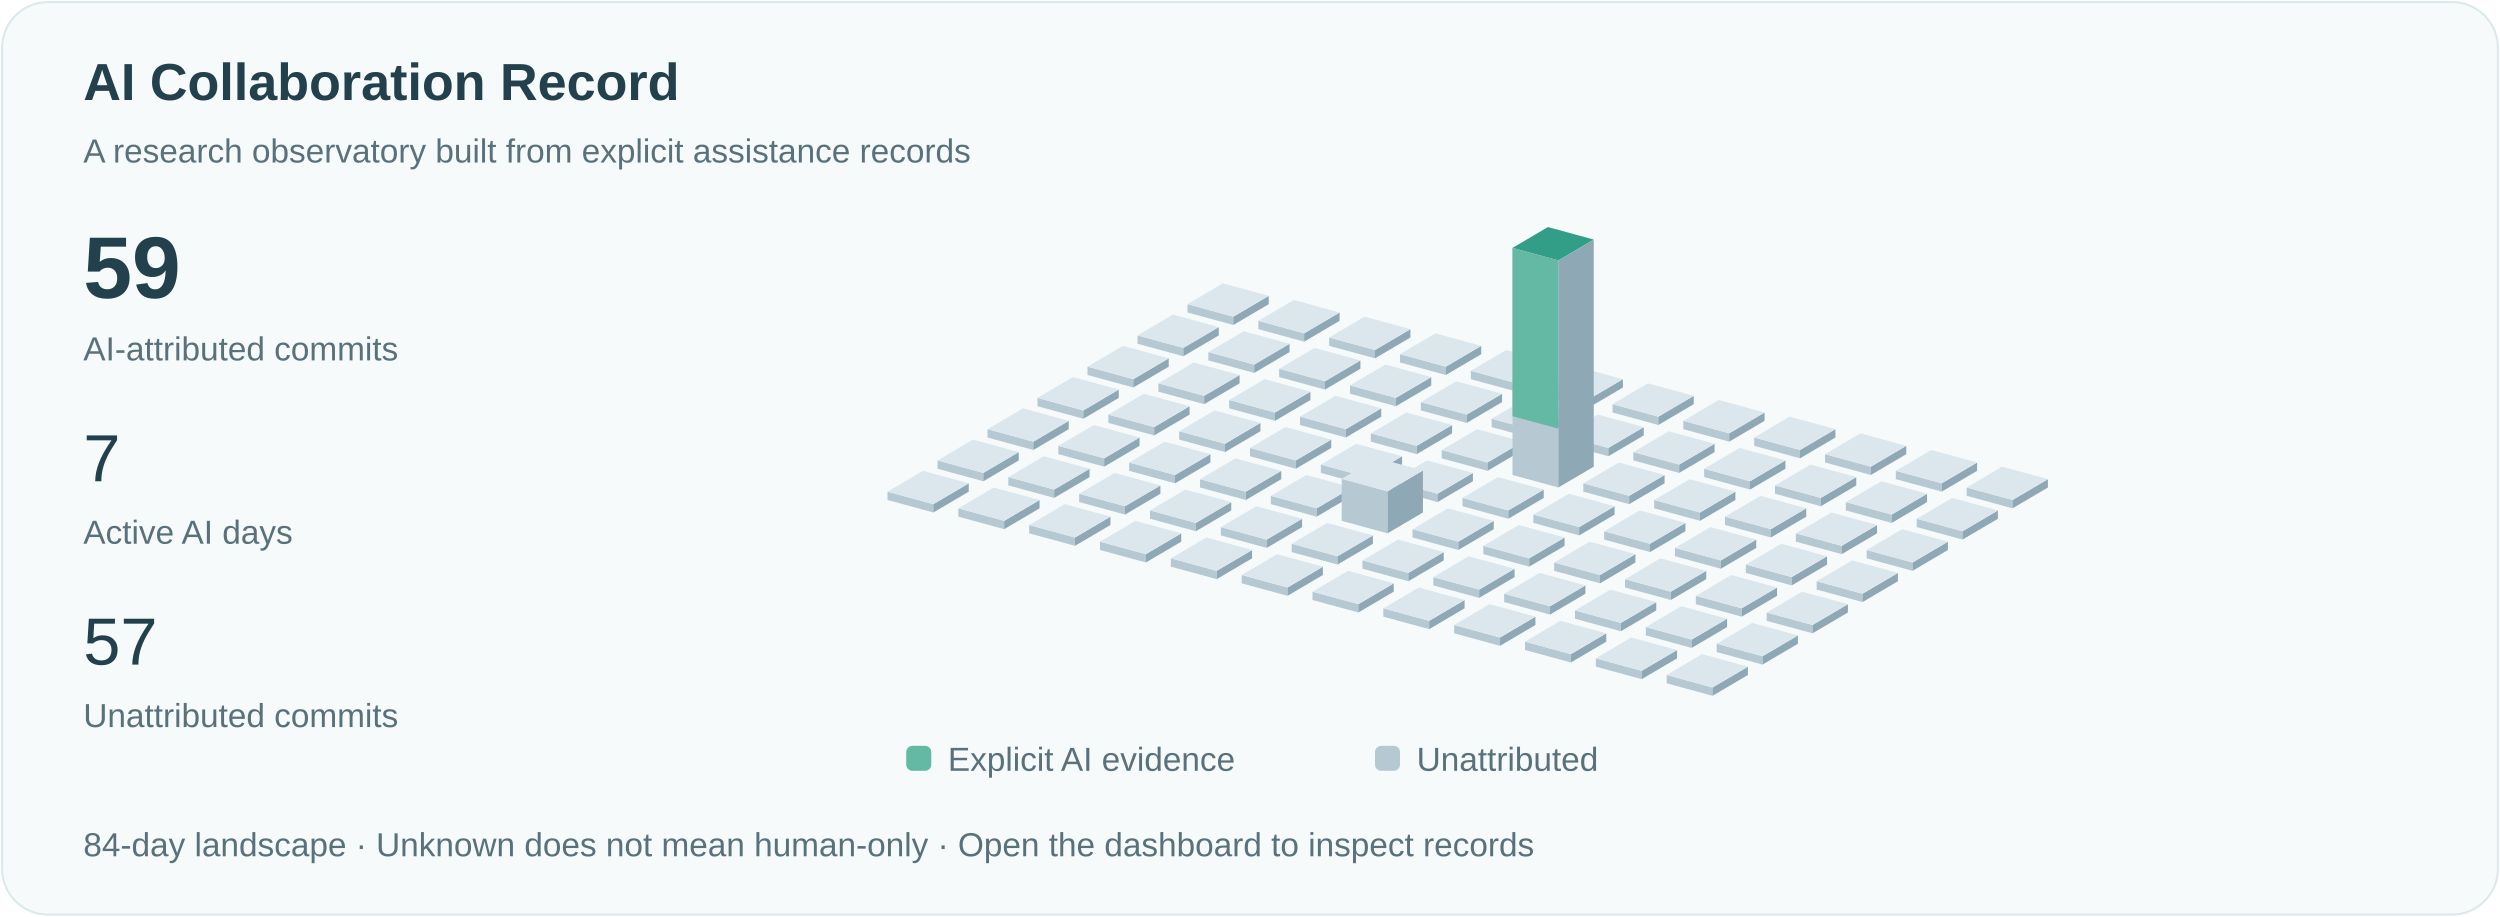
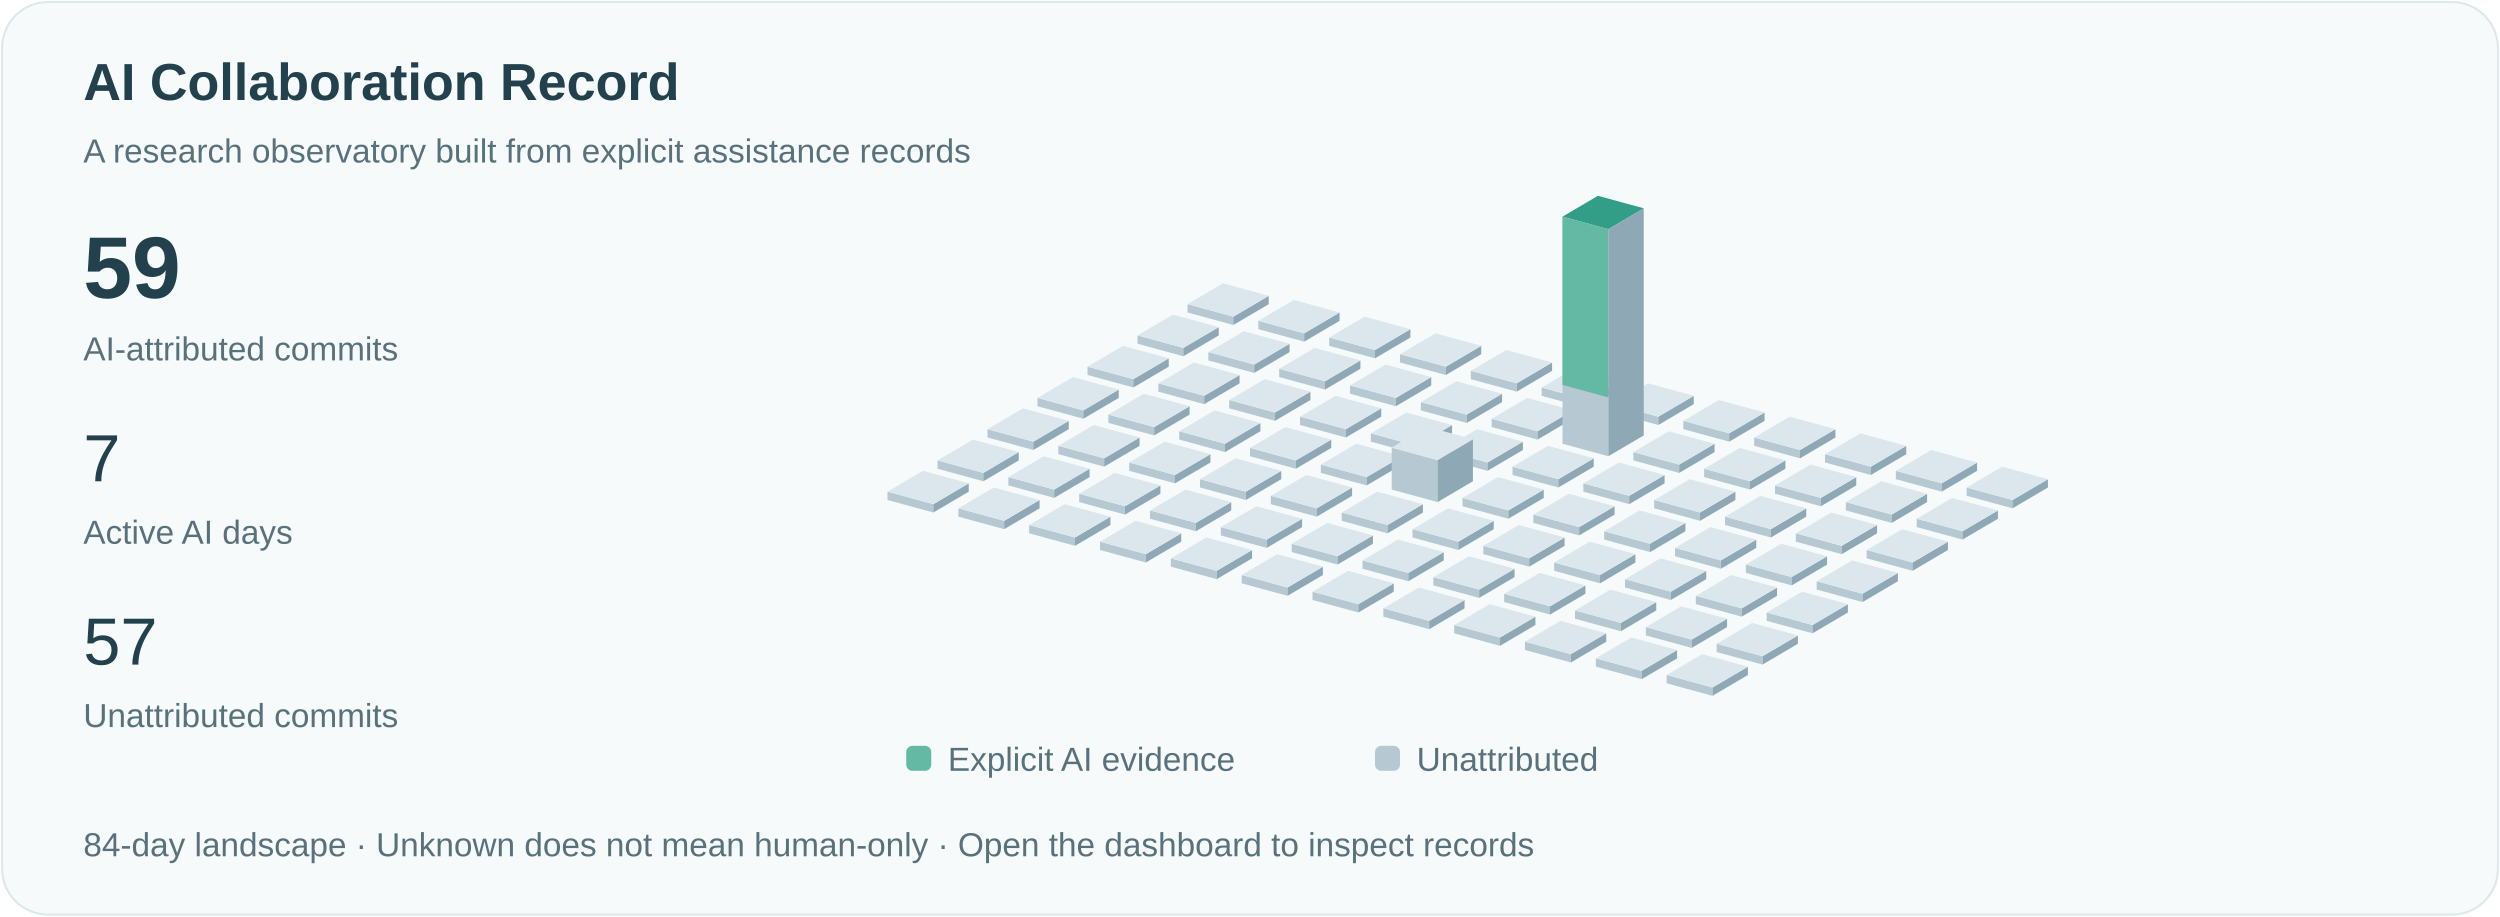
<svg xmlns="http://www.w3.org/2000/svg" viewBox="0 0 1200 440" role="img" aria-labelledby="title">
  <style>text{font-family:Arial,sans-serif;fill:#23414c}.small{font-size:16px;fill:#59717b}.pulse{animation:pulse 3s ease-in-out infinite}@keyframes pulse{50%{opacity:.35}}@media(prefers-reduced-motion:reduce){.pulse{animation:none}.signal{display:none}}</style>
  <rect x="1" y="1" width="1198" height="438" rx="22" fill="#f6fafb" stroke="#dce8eb" />
  <text x="40" y="48" font-size="25" font-weight="600">AI Collaboration Record</text>
  <text x="40" y="78" class="small">A research observatory built from explicit assistance records</text>
  <text x="40" y="143" font-size="42" font-weight="600">59</text>
  <text x="40" y="173" class="small">AI-attributed commits</text>
  <text x="40" y="231" font-size="32">7</text>
  <text x="40" y="261" class="small">Active AI days</text>
  <text x="40" y="319" font-size="32">57</text>
  <text x="40" y="349" class="small">Unattributed commits</text>
  <path d="M570,150l22,6 0,-4.0 -22,-6Z" fill="#b6c9d2" />
  <path d="M592,156l17,-10 0,-4.0 -17,10Z" fill="#8fa8b5" />
  <path d="M570,146.0l17,-10 22,6 -17,10Z" fill="#dbe7ed" />
  <path d="M546,165l22,6 0,-4.0 -22,-6Z" fill="#b6c9d2" />
  <path d="M568,171l17,-10 0,-4.0 -17,10Z" fill="#8fa8b5" />
  <path d="M546,161.0l17,-10 22,6 -17,10Z" fill="#dbe7ed" />
  <path d="M522,180l22,6 0,-4.0 -22,-6Z" fill="#b6c9d2" />
  <path d="M544,186l17,-10 0,-4.0 -17,10Z" fill="#8fa8b5" />
  <path d="M522,176.0l17,-10 22,6 -17,10Z" fill="#dbe7ed" />
  <path d="M498,195l22,6 0,-4.0 -22,-6Z" fill="#b6c9d2" />
  <path d="M520,201l17,-10 0,-4.0 -17,10Z" fill="#8fa8b5" />
  <path d="M498,191.0l17,-10 22,6 -17,10Z" fill="#dbe7ed" />
  <path d="M474,210l22,6 0,-4.0 -22,-6Z" fill="#b6c9d2" />
  <path d="M496,216l17,-10 0,-4.0 -17,10Z" fill="#8fa8b5" />
  <path d="M474,206.0l17,-10 22,6 -17,10Z" fill="#dbe7ed" />
  <path d="M450,225l22,6 0,-4.0 -22,-6Z" fill="#b6c9d2" />
  <path d="M472,231l17,-10 0,-4.0 -17,10Z" fill="#8fa8b5" />
  <path d="M450,221.0l17,-10 22,6 -17,10Z" fill="#dbe7ed" />
  <path d="M426,240l22,6 0,-4.0 -22,-6Z" fill="#b6c9d2" />
  <path d="M448,246l17,-10 0,-4.0 -17,10Z" fill="#8fa8b5" />
  <path d="M426,236.0l17,-10 22,6 -17,10Z" fill="#dbe7ed" />
  <path d="M604,158l22,6 0,-4.0 -22,-6Z" fill="#b6c9d2" />
  <path d="M626,164l17,-10 0,-4.0 -17,10Z" fill="#8fa8b5" />
  <path d="M604,154.0l17,-10 22,6 -17,10Z" fill="#dbe7ed" />
  <path d="M580,173l22,6 0,-4.0 -22,-6Z" fill="#b6c9d2" />
  <path d="M602,179l17,-10 0,-4.0 -17,10Z" fill="#8fa8b5" />
  <path d="M580,169.0l17,-10 22,6 -17,10Z" fill="#dbe7ed" />
  <path d="M556,188l22,6 0,-4.0 -22,-6Z" fill="#b6c9d2" />
  <path d="M578,194l17,-10 0,-4.0 -17,10Z" fill="#8fa8b5" />
  <path d="M556,184.0l17,-10 22,6 -17,10Z" fill="#dbe7ed" />
  <path d="M532,203l22,6 0,-4.0 -22,-6Z" fill="#b6c9d2" />
  <path d="M554,209l17,-10 0,-4.0 -17,10Z" fill="#8fa8b5" />
  <path d="M532,199.0l17,-10 22,6 -17,10Z" fill="#dbe7ed" />
  <path d="M508,218l22,6 0,-4.0 -22,-6Z" fill="#b6c9d2" />
  <path d="M530,224l17,-10 0,-4.0 -17,10Z" fill="#8fa8b5" />
  <path d="M508,214.0l17,-10 22,6 -17,10Z" fill="#dbe7ed" />
  <path d="M484,233l22,6 0,-4.0 -22,-6Z" fill="#b6c9d2" />
  <path d="M506,239l17,-10 0,-4.0 -17,10Z" fill="#8fa8b5" />
  <path d="M484,229.0l17,-10 22,6 -17,10Z" fill="#dbe7ed" />
  <path d="M460,248l22,6 0,-4.0 -22,-6Z" fill="#b6c9d2" />
  <path d="M482,254l17,-10 0,-4.0 -17,10Z" fill="#8fa8b5" />
  <path d="M460,244.0l17,-10 22,6 -17,10Z" fill="#dbe7ed" />
  <path d="M638,166l22,6 0,-4.0 -22,-6Z" fill="#b6c9d2" />
  <path d="M660,172l17,-10 0,-4.0 -17,10Z" fill="#8fa8b5" />
  <path d="M638,162.0l17,-10 22,6 -17,10Z" fill="#dbe7ed" />
  <path d="M614,181l22,6 0,-4.0 -22,-6Z" fill="#b6c9d2" />
  <path d="M636,187l17,-10 0,-4.0 -17,10Z" fill="#8fa8b5" />
  <path d="M614,177.0l17,-10 22,6 -17,10Z" fill="#dbe7ed" />
  <path d="M590,196l22,6 0,-4.0 -22,-6Z" fill="#b6c9d2" />
  <path d="M612,202l17,-10 0,-4.0 -17,10Z" fill="#8fa8b5" />
  <path d="M590,192.0l17,-10 22,6 -17,10Z" fill="#dbe7ed" />
  <path d="M566,211l22,6 0,-4.0 -22,-6Z" fill="#b6c9d2" />
  <path d="M588,217l17,-10 0,-4.0 -17,10Z" fill="#8fa8b5" />
  <path d="M566,207.0l17,-10 22,6 -17,10Z" fill="#dbe7ed" />
  <path d="M542,226l22,6 0,-4.0 -22,-6Z" fill="#b6c9d2" />
  <path d="M564,232l17,-10 0,-4.0 -17,10Z" fill="#8fa8b5" />
  <path d="M542,222.0l17,-10 22,6 -17,10Z" fill="#dbe7ed" />
  <path d="M518,241l22,6 0,-4.0 -22,-6Z" fill="#b6c9d2" />
  <path d="M540,247l17,-10 0,-4.0 -17,10Z" fill="#8fa8b5" />
  <path d="M518,237.0l17,-10 22,6 -17,10Z" fill="#dbe7ed" />
  <path d="M494,256l22,6 0,-4.0 -22,-6Z" fill="#b6c9d2" />
  <path d="M516,262l17,-10 0,-4.0 -17,10Z" fill="#8fa8b5" />
  <path d="M494,252.0l17,-10 22,6 -17,10Z" fill="#dbe7ed" />
  <path d="M672,174l22,6 0,-4.0 -22,-6Z" fill="#b6c9d2" />
  <path d="M694,180l17,-10 0,-4.0 -17,10Z" fill="#8fa8b5" />
  <path d="M672,170.0l17,-10 22,6 -17,10Z" fill="#dbe7ed" />
  <path d="M648,189l22,6 0,-4.0 -22,-6Z" fill="#b6c9d2" />
  <path d="M670,195l17,-10 0,-4.0 -17,10Z" fill="#8fa8b5" />
  <path d="M648,185.0l17,-10 22,6 -17,10Z" fill="#dbe7ed" />
  <path d="M624,204l22,6 0,-4.0 -22,-6Z" fill="#b6c9d2" />
  <path d="M646,210l17,-10 0,-4.0 -17,10Z" fill="#8fa8b5" />
  <path d="M624,200.0l17,-10 22,6 -17,10Z" fill="#dbe7ed" />
  <path d="M600,219l22,6 0,-4.0 -22,-6Z" fill="#b6c9d2" />
  <path d="M622,225l17,-10 0,-4.0 -17,10Z" fill="#8fa8b5" />
  <path d="M600,215.0l17,-10 22,6 -17,10Z" fill="#dbe7ed" />
  <path d="M576,234l22,6 0,-4.0 -22,-6Z" fill="#b6c9d2" />
  <path d="M598,240l17,-10 0,-4.0 -17,10Z" fill="#8fa8b5" />
  <path d="M576,230.0l17,-10 22,6 -17,10Z" fill="#dbe7ed" />
  <path d="M552,249l22,6 0,-4.0 -22,-6Z" fill="#b6c9d2" />
  <path d="M574,255l17,-10 0,-4.0 -17,10Z" fill="#8fa8b5" />
  <path d="M552,245.0l17,-10 22,6 -17,10Z" fill="#dbe7ed" />
  <path d="M528,264l22,6 0,-4.0 -22,-6Z" fill="#b6c9d2" />
  <path d="M550,270l17,-10 0,-4.0 -17,10Z" fill="#8fa8b5" />
  <path d="M528,260.0l17,-10 22,6 -17,10Z" fill="#dbe7ed" />
  <path d="M706,182l22,6 0,-4.0 -22,-6Z" fill="#b6c9d2" />
  <path d="M728,188l17,-10 0,-4.0 -17,10Z" fill="#8fa8b5" />
  <path d="M706,178.0l17,-10 22,6 -17,10Z" fill="#dbe7ed" />
  <path d="M682,197l22,6 0,-4.0 -22,-6Z" fill="#b6c9d2" />
  <path d="M704,203l17,-10 0,-4.0 -17,10Z" fill="#8fa8b5" />
  <path d="M682,193.0l17,-10 22,6 -17,10Z" fill="#dbe7ed" />
  <path d="M658,212l22,6 0,-4.0 -22,-6Z" fill="#b6c9d2" />
  <path d="M680,218l17,-10 0,-4.0 -17,10Z" fill="#8fa8b5" />
  <path d="M658,208.0l17,-10 22,6 -17,10Z" fill="#dbe7ed" />
  <path d="M634,227l22,6 0,-4.0 -22,-6Z" fill="#b6c9d2" />
  <path d="M656,233l17,-10 0,-4.0 -17,10Z" fill="#8fa8b5" />
  <path d="M634,223.0l17,-10 22,6 -17,10Z" fill="#dbe7ed" />
  <path d="M610,242l22,6 0,-4.0 -22,-6Z" fill="#b6c9d2" />
  <path d="M632,248l17,-10 0,-4.0 -17,10Z" fill="#8fa8b5" />
  <path d="M610,238.0l17,-10 22,6 -17,10Z" fill="#dbe7ed" />
  <path d="M586,257l22,6 0,-4.0 -22,-6Z" fill="#b6c9d2" />
  <path d="M608,263l17,-10 0,-4.0 -17,10Z" fill="#8fa8b5" />
  <path d="M586,253.0l17,-10 22,6 -17,10Z" fill="#dbe7ed" />
  <path d="M562,272l22,6 0,-4.0 -22,-6Z" fill="#b6c9d2" />
  <path d="M584,278l17,-10 0,-4.0 -17,10Z" fill="#8fa8b5" />
  <path d="M562,268.0l17,-10 22,6 -17,10Z" fill="#dbe7ed" />
  <path d="M740,190l22,6 0,-4.0 -22,-6Z" fill="#b6c9d2" />
  <path d="M762,196l17,-10 0,-4.0 -17,10Z" fill="#8fa8b5" />
  <path d="M740,186.0l17,-10 22,6 -17,10Z" fill="#dbe7ed" />
  <path d="M716,205l22,6 0,-4.0 -22,-6Z" fill="#b6c9d2" />
  <path d="M738,211l17,-10 0,-4.0 -17,10Z" fill="#8fa8b5" />
  <path d="M716,201.0l17,-10 22,6 -17,10Z" fill="#dbe7ed" />
  <path d="M692,220l22,6 0,-4.0 -22,-6Z" fill="#b6c9d2" />
  <path d="M714,226l17,-10 0,-4.0 -17,10Z" fill="#8fa8b5" />
  <path d="M692,216.0l17,-10 22,6 -17,10Z" fill="#dbe7ed" />
-   <path d="M668,235l22,6 0,-4.0 -22,-6Z" fill="#b6c9d2" />
-   <path d="M690,241l17,-10 0,-4.0 -17,10Z" fill="#8fa8b5" />
-   <path d="M668,231.0l17,-10 22,6 -17,10Z" fill="#dbe7ed" />
-   <path d="M644,250l22,6 0,-20.154 -22,-6Z" fill="#b6c9d2" />
-   <path d="M666,256l17,-10 0,-20.154 -17,10Z" fill="#8fa8b5" />
-   <path d="M644,229.846l17,-10 22,6 -17,10Z" fill="#dbe7ed" />
+   <path d="M668,235l22,6 0,-20.154 -22,-6Z" fill="#b6c9d2" />
+   <path d="M690,241l17,-10 0,-20.154 -17,10Z" fill="#8fa8b5" />
+   <path d="M668,214.846l17,-10 22,6 -17,10Z" fill="#dbe7ed" />
+   <path d="M644,250l22,6 0,-4.0 -22,-6Z" fill="#b6c9d2" />
+   <path d="M666,256l17,-10 0,-4.0 -17,10Z" fill="#8fa8b5" />
+   <path d="M644,246.0l17,-10 22,6 -17,10Z" fill="#dbe7ed" />
  <path d="M620,265l22,6 0,-4.0 -22,-6Z" fill="#b6c9d2" />
  <path d="M642,271l17,-10 0,-4.0 -17,10Z" fill="#8fa8b5" />
  <path d="M620,261.0l17,-10 22,6 -17,10Z" fill="#dbe7ed" />
  <path d="M596,280l22,6 0,-4.0 -22,-6Z" fill="#b6c9d2" />
  <path d="M618,286l17,-10 0,-4.0 -17,10Z" fill="#8fa8b5" />
  <path d="M596,276.0l17,-10 22,6 -17,10Z" fill="#dbe7ed" />
  <path d="M774,198l22,6 0,-4.0 -22,-6Z" fill="#b6c9d2" />
  <path d="M796,204l17,-10 0,-4.0 -17,10Z" fill="#8fa8b5" />
  <path d="M774,194.0l17,-10 22,6 -17,10Z" fill="#dbe7ed" />
-   <path d="M750,213l22,6 0,-4.0 -22,-6Z" fill="#b6c9d2" />
-   <path d="M772,219l17,-10 0,-4.0 -17,10Z" fill="#8fa8b5" />
-   <path d="M750,209.0l17,-10 22,6 -17,10Z" fill="#dbe7ed" />
-   <path d="M726,228l22,6 0,-109.0 -22,-6Z" fill="#b6c9d2" />
-   <path d="M748,234l17,-10 0,-109.0 -17,10Z" fill="#8fa8b5" />
-   <path d="M726,119.0l17,-10 22,6 -17,10Z" fill="#dbe7ed" />
-   <path class="pulse" d="M726,119.0l17,-10 22,6 -17,10Z" fill="#339e88" />
-   <path d="M726,119.0l22,6 0,80.769 -22,-6Z" fill="#63b9a4" />
+   <path d="M750,213l22,6 0,-109.0 -22,-6Z" fill="#b6c9d2" />
+   <path d="M772,219l17,-10 0,-109.0 -17,10Z" fill="#8fa8b5" />
+   <path d="M750,104.0l17,-10 22,6 -17,10Z" fill="#dbe7ed" />
+   <path class="pulse" d="M750,104.0l17,-10 22,6 -17,10Z" fill="#339e88" />
+   <path d="M750,104.0l22,6 0,80.769 -22,-6Z" fill="#63b9a4" />
+   <path d="M726,228l22,6 0,-4.0 -22,-6Z" fill="#b6c9d2" />
+   <path d="M748,234l17,-10 0,-4.0 -17,10Z" fill="#8fa8b5" />
+   <path d="M726,224.0l17,-10 22,6 -17,10Z" fill="#dbe7ed" />
  <path d="M702,243l22,6 0,-4.0 -22,-6Z" fill="#b6c9d2" />
  <path d="M724,249l17,-10 0,-4.0 -17,10Z" fill="#8fa8b5" />
  <path d="M702,239.0l17,-10 22,6 -17,10Z" fill="#dbe7ed" />
  <path d="M678,258l22,6 0,-4.0 -22,-6Z" fill="#b6c9d2" />
  <path d="M700,264l17,-10 0,-4.0 -17,10Z" fill="#8fa8b5" />
  <path d="M678,254.0l17,-10 22,6 -17,10Z" fill="#dbe7ed" />
  <path d="M654,273l22,6 0,-4.0 -22,-6Z" fill="#b6c9d2" />
  <path d="M676,279l17,-10 0,-4.0 -17,10Z" fill="#8fa8b5" />
  <path d="M654,269.0l17,-10 22,6 -17,10Z" fill="#dbe7ed" />
  <path d="M630,288l22,6 0,-4.0 -22,-6Z" fill="#b6c9d2" />
  <path d="M652,294l17,-10 0,-4.0 -17,10Z" fill="#8fa8b5" />
  <path d="M630,284.0l17,-10 22,6 -17,10Z" fill="#dbe7ed" />
  <path d="M808,206l22,6 0,-4.0 -22,-6Z" fill="#b6c9d2" />
  <path d="M830,212l17,-10 0,-4.0 -17,10Z" fill="#8fa8b5" />
  <path d="M808,202.0l17,-10 22,6 -17,10Z" fill="#dbe7ed" />
  <path d="M784,221l22,6 0,-4.0 -22,-6Z" fill="#b6c9d2" />
  <path d="M806,227l17,-10 0,-4.0 -17,10Z" fill="#8fa8b5" />
  <path d="M784,217.0l17,-10 22,6 -17,10Z" fill="#dbe7ed" />
  <path d="M760,236l22,6 0,-4.0 -22,-6Z" fill="#b6c9d2" />
  <path d="M782,242l17,-10 0,-4.0 -17,10Z" fill="#8fa8b5" />
  <path d="M760,232.0l17,-10 22,6 -17,10Z" fill="#dbe7ed" />
  <path d="M736,251l22,6 0,-4.0 -22,-6Z" fill="#b6c9d2" />
  <path d="M758,257l17,-10 0,-4.0 -17,10Z" fill="#8fa8b5" />
  <path d="M736,247.0l17,-10 22,6 -17,10Z" fill="#dbe7ed" />
  <path d="M712,266l22,6 0,-4.0 -22,-6Z" fill="#b6c9d2" />
  <path d="M734,272l17,-10 0,-4.0 -17,10Z" fill="#8fa8b5" />
  <path d="M712,262.0l17,-10 22,6 -17,10Z" fill="#dbe7ed" />
  <path d="M688,281l22,6 0,-4.0 -22,-6Z" fill="#b6c9d2" />
  <path d="M710,287l17,-10 0,-4.0 -17,10Z" fill="#8fa8b5" />
  <path d="M688,277.0l17,-10 22,6 -17,10Z" fill="#dbe7ed" />
  <path d="M664,296l22,6 0,-4.0 -22,-6Z" fill="#b6c9d2" />
  <path d="M686,302l17,-10 0,-4.0 -17,10Z" fill="#8fa8b5" />
  <path d="M664,292.0l17,-10 22,6 -17,10Z" fill="#dbe7ed" />
  <path d="M842,214l22,6 0,-4.0 -22,-6Z" fill="#b6c9d2" />
  <path d="M864,220l17,-10 0,-4.0 -17,10Z" fill="#8fa8b5" />
  <path d="M842,210.0l17,-10 22,6 -17,10Z" fill="#dbe7ed" />
  <path d="M818,229l22,6 0,-4.0 -22,-6Z" fill="#b6c9d2" />
  <path d="M840,235l17,-10 0,-4.0 -17,10Z" fill="#8fa8b5" />
  <path d="M818,225.0l17,-10 22,6 -17,10Z" fill="#dbe7ed" />
  <path d="M794,244l22,6 0,-4.0 -22,-6Z" fill="#b6c9d2" />
  <path d="M816,250l17,-10 0,-4.0 -17,10Z" fill="#8fa8b5" />
  <path d="M794,240.0l17,-10 22,6 -17,10Z" fill="#dbe7ed" />
  <path d="M770,259l22,6 0,-4.0 -22,-6Z" fill="#b6c9d2" />
  <path d="M792,265l17,-10 0,-4.0 -17,10Z" fill="#8fa8b5" />
  <path d="M770,255.0l17,-10 22,6 -17,10Z" fill="#dbe7ed" />
  <path d="M746,274l22,6 0,-4.0 -22,-6Z" fill="#b6c9d2" />
  <path d="M768,280l17,-10 0,-4.0 -17,10Z" fill="#8fa8b5" />
  <path d="M746,270.0l17,-10 22,6 -17,10Z" fill="#dbe7ed" />
  <path d="M722,289l22,6 0,-4.0 -22,-6Z" fill="#b6c9d2" />
  <path d="M744,295l17,-10 0,-4.0 -17,10Z" fill="#8fa8b5" />
  <path d="M722,285.0l17,-10 22,6 -17,10Z" fill="#dbe7ed" />
  <path d="M698,304l22,6 0,-4.0 -22,-6Z" fill="#b6c9d2" />
  <path d="M720,310l17,-10 0,-4.0 -17,10Z" fill="#8fa8b5" />
  <path d="M698,300.0l17,-10 22,6 -17,10Z" fill="#dbe7ed" />
  <path d="M876,222l22,6 0,-4.0 -22,-6Z" fill="#b6c9d2" />
  <path d="M898,228l17,-10 0,-4.0 -17,10Z" fill="#8fa8b5" />
  <path d="M876,218.0l17,-10 22,6 -17,10Z" fill="#dbe7ed" />
  <path d="M852,237l22,6 0,-4.0 -22,-6Z" fill="#b6c9d2" />
  <path d="M874,243l17,-10 0,-4.0 -17,10Z" fill="#8fa8b5" />
  <path d="M852,233.0l17,-10 22,6 -17,10Z" fill="#dbe7ed" />
  <path d="M828,252l22,6 0,-4.0 -22,-6Z" fill="#b6c9d2" />
  <path d="M850,258l17,-10 0,-4.0 -17,10Z" fill="#8fa8b5" />
  <path d="M828,248.0l17,-10 22,6 -17,10Z" fill="#dbe7ed" />
  <path d="M804,267l22,6 0,-4.0 -22,-6Z" fill="#b6c9d2" />
  <path d="M826,273l17,-10 0,-4.0 -17,10Z" fill="#8fa8b5" />
  <path d="M804,263.0l17,-10 22,6 -17,10Z" fill="#dbe7ed" />
  <path d="M780,282l22,6 0,-4.0 -22,-6Z" fill="#b6c9d2" />
  <path d="M802,288l17,-10 0,-4.0 -17,10Z" fill="#8fa8b5" />
  <path d="M780,278.0l17,-10 22,6 -17,10Z" fill="#dbe7ed" />
  <path d="M756,297l22,6 0,-4.0 -22,-6Z" fill="#b6c9d2" />
  <path d="M778,303l17,-10 0,-4.0 -17,10Z" fill="#8fa8b5" />
  <path d="M756,293.0l17,-10 22,6 -17,10Z" fill="#dbe7ed" />
  <path d="M732,312l22,6 0,-4.0 -22,-6Z" fill="#b6c9d2" />
  <path d="M754,318l17,-10 0,-4.0 -17,10Z" fill="#8fa8b5" />
  <path d="M732,308.0l17,-10 22,6 -17,10Z" fill="#dbe7ed" />
  <path d="M910,230l22,6 0,-4.0 -22,-6Z" fill="#b6c9d2" />
  <path d="M932,236l17,-10 0,-4.0 -17,10Z" fill="#8fa8b5" />
  <path d="M910,226.0l17,-10 22,6 -17,10Z" fill="#dbe7ed" />
  <path d="M886,245l22,6 0,-4.0 -22,-6Z" fill="#b6c9d2" />
  <path d="M908,251l17,-10 0,-4.0 -17,10Z" fill="#8fa8b5" />
  <path d="M886,241.0l17,-10 22,6 -17,10Z" fill="#dbe7ed" />
  <path d="M862,260l22,6 0,-4.0 -22,-6Z" fill="#b6c9d2" />
  <path d="M884,266l17,-10 0,-4.0 -17,10Z" fill="#8fa8b5" />
  <path d="M862,256.0l17,-10 22,6 -17,10Z" fill="#dbe7ed" />
  <path d="M838,275l22,6 0,-4.0 -22,-6Z" fill="#b6c9d2" />
  <path d="M860,281l17,-10 0,-4.0 -17,10Z" fill="#8fa8b5" />
  <path d="M838,271.0l17,-10 22,6 -17,10Z" fill="#dbe7ed" />
  <path d="M814,290l22,6 0,-4.0 -22,-6Z" fill="#b6c9d2" />
  <path d="M836,296l17,-10 0,-4.0 -17,10Z" fill="#8fa8b5" />
  <path d="M814,286.0l17,-10 22,6 -17,10Z" fill="#dbe7ed" />
  <path d="M790,305l22,6 0,-4.0 -22,-6Z" fill="#b6c9d2" />
  <path d="M812,311l17,-10 0,-4.0 -17,10Z" fill="#8fa8b5" />
  <path d="M790,301.0l17,-10 22,6 -17,10Z" fill="#dbe7ed" />
  <path d="M766,320l22,6 0,-4.0 -22,-6Z" fill="#b6c9d2" />
  <path d="M788,326l17,-10 0,-4.0 -17,10Z" fill="#8fa8b5" />
  <path d="M766,316.0l17,-10 22,6 -17,10Z" fill="#dbe7ed" />
  <path d="M944,238l22,6 0,-4.0 -22,-6Z" fill="#b6c9d2" />
  <path d="M966,244l17,-10 0,-4.0 -17,10Z" fill="#8fa8b5" />
  <path d="M944,234.0l17,-10 22,6 -17,10Z" fill="#dbe7ed" />
  <path d="M920,253l22,6 0,-4.0 -22,-6Z" fill="#b6c9d2" />
  <path d="M942,259l17,-10 0,-4.0 -17,10Z" fill="#8fa8b5" />
  <path d="M920,249.0l17,-10 22,6 -17,10Z" fill="#dbe7ed" />
  <path d="M896,268l22,6 0,-4.0 -22,-6Z" fill="#b6c9d2" />
  <path d="M918,274l17,-10 0,-4.0 -17,10Z" fill="#8fa8b5" />
  <path d="M896,264.0l17,-10 22,6 -17,10Z" fill="#dbe7ed" />
  <path d="M872,283l22,6 0,-4.0 -22,-6Z" fill="#b6c9d2" />
  <path d="M894,289l17,-10 0,-4.0 -17,10Z" fill="#8fa8b5" />
  <path d="M872,279.0l17,-10 22,6 -17,10Z" fill="#dbe7ed" />
  <path d="M848,298l22,6 0,-4.0 -22,-6Z" fill="#b6c9d2" />
  <path d="M870,304l17,-10 0,-4.0 -17,10Z" fill="#8fa8b5" />
  <path d="M848,294.0l17,-10 22,6 -17,10Z" fill="#dbe7ed" />
  <path d="M824,313l22,6 0,-4.0 -22,-6Z" fill="#b6c9d2" />
  <path d="M846,319l17,-10 0,-4.0 -17,10Z" fill="#8fa8b5" />
  <path d="M824,309.0l17,-10 22,6 -17,10Z" fill="#dbe7ed" />
  <path d="M800,328l22,6 0,-4.0 -22,-6Z" fill="#b6c9d2" />
  <path d="M822,334l17,-10 0,-4.0 -17,10Z" fill="#8fa8b5" />
  <path d="M800,324.0l17,-10 22,6 -17,10Z" fill="#dbe7ed" />
  <rect x="435" y="358" width="12" height="12" rx="3" fill="#63b9a4" />
  <text x="455" y="370" class="small">Explicit AI evidence</text>
  <rect x="660" y="358" width="12" height="12" rx="3" fill="#b6c9d2" />
  <text x="680" y="370" class="small">Unattributed</text>
  <text x="40" y="411" class="small">84-day landscape · Unknown does not mean human-only · Open the dashboard to inspect records</text>
</svg>
